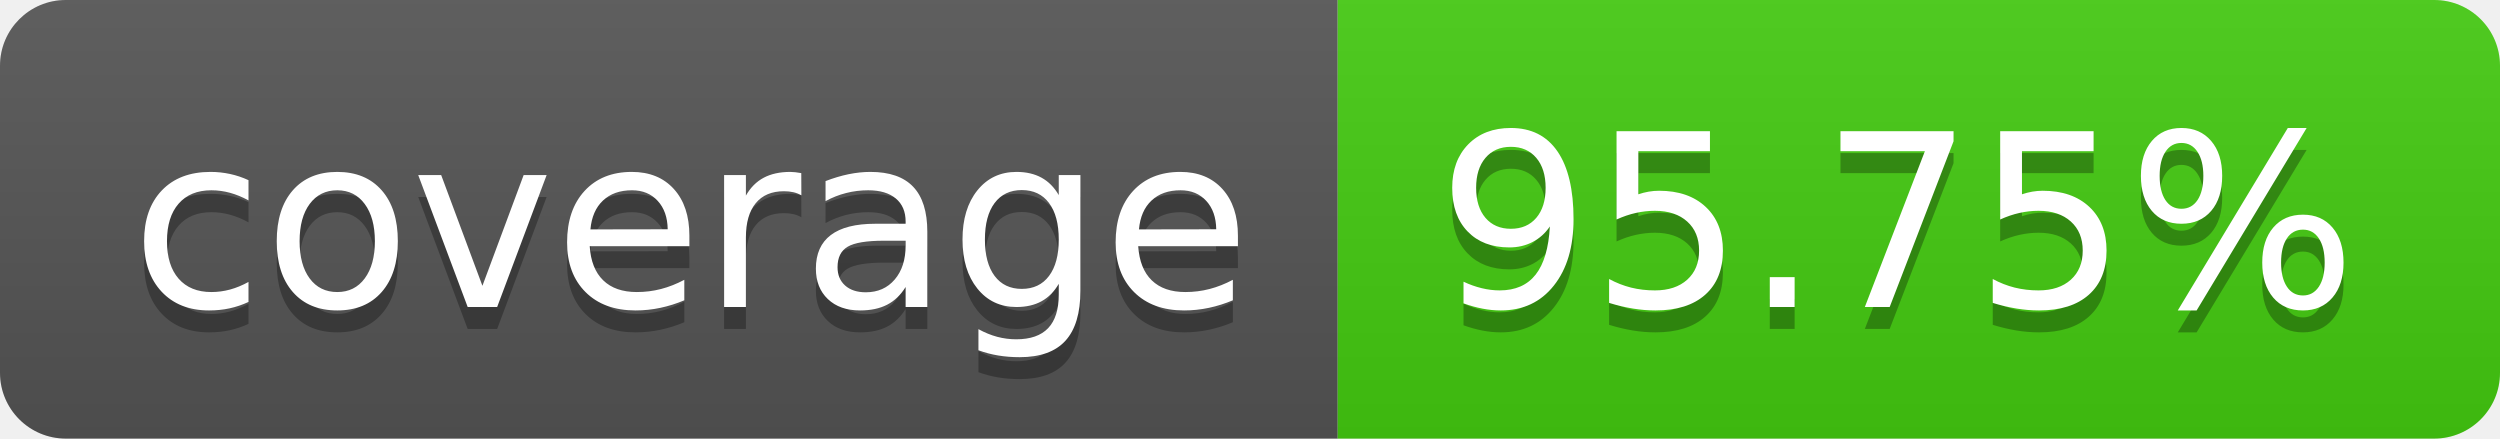
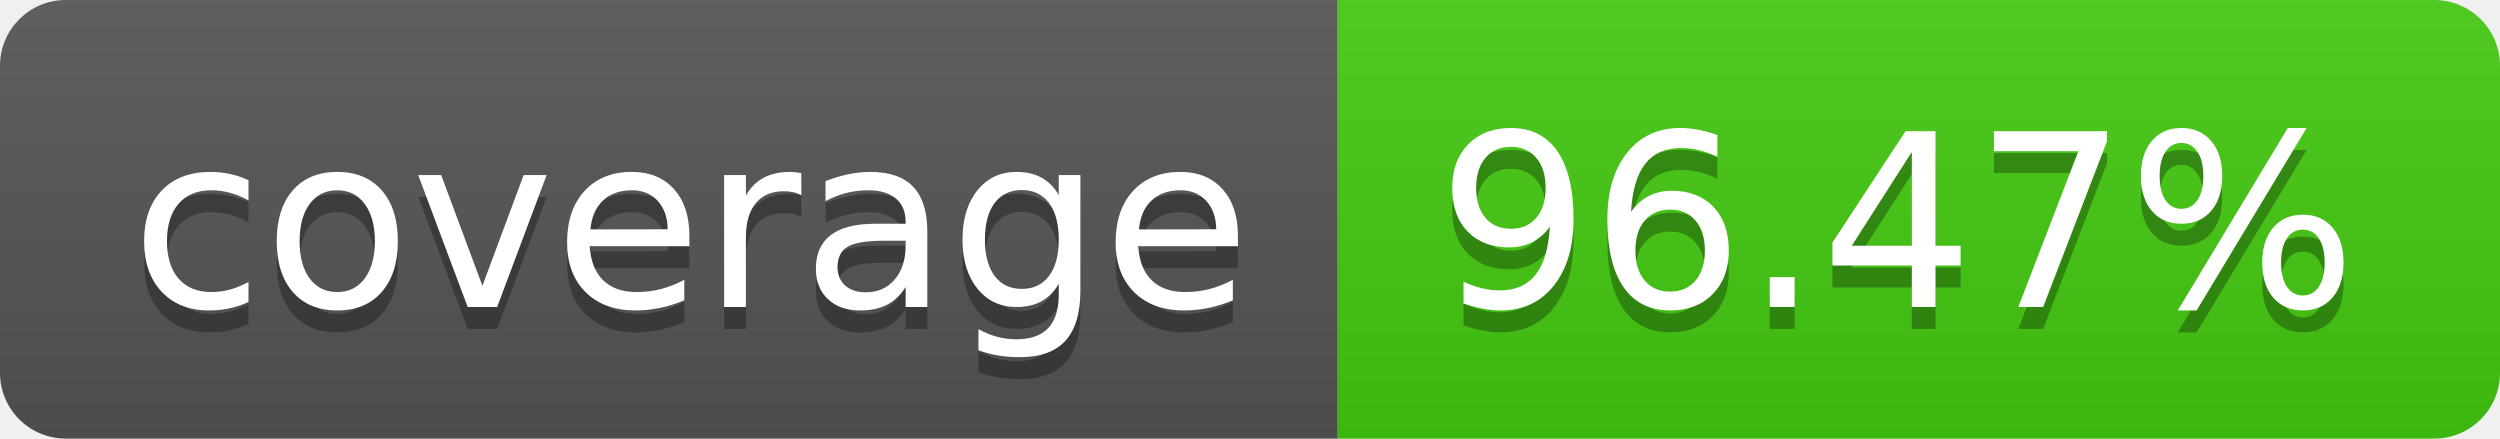
- <svg xmlns="http://www.w3.org/2000/svg" width="114" height="20" role="img" aria-label="coverage: 95.75%">
+ <svg xmlns="http://www.w3.org/2000/svg" width="114" height="20" role="img" aria-label="coverage: 96.47%">
  <linearGradient id="s" x2="0" y2="100%">
    <stop offset="0" stop-color="#bbb" stop-opacity=".1" />
    <stop offset="1" stop-opacity=".1" />
  </linearGradient>
  <clipPath id="r">
    <rect width="114" height="20" rx="3" fill="#fff" />
  </clipPath>
  <g clip-path="url(#r)">
    <rect width="61" height="20" fill="#555" />
    <rect x="61" width="53" height="20" fill="#4c1" />
    <rect width="114" height="20" fill="url(#s)" />
  </g>
  <g fill="#fff" text-anchor="middle" font-family="Verdana,Geneva,DejaVu Sans,sans-serif" text-rendering="geometricPrecision" font-size="110">
    <text aria-hidden="true" x="315" y="150" fill="#010101" fill-opacity=".3" transform="scale(.1)" textLength="510">coverage</text>
    <text x="315" y="140" transform="scale(.1)" fill="#fff" textLength="510">coverage</text>
-     <text aria-hidden="true" x="865" y="150" fill="#010101" fill-opacity=".3" transform="scale(.1)" textLength="430">95.75%</text>
-     <text x="865" y="140" transform="scale(.1)" fill="#fff" textLength="430">95.75%</text>
+     <text aria-hidden="true" x="865" y="150" fill="#010101" fill-opacity=".3" transform="scale(.1)" textLength="430">96.47%</text>
+     <text x="865" y="140" transform="scale(.1)" fill="#fff" textLength="430">96.47%</text>
  </g>
</svg>
